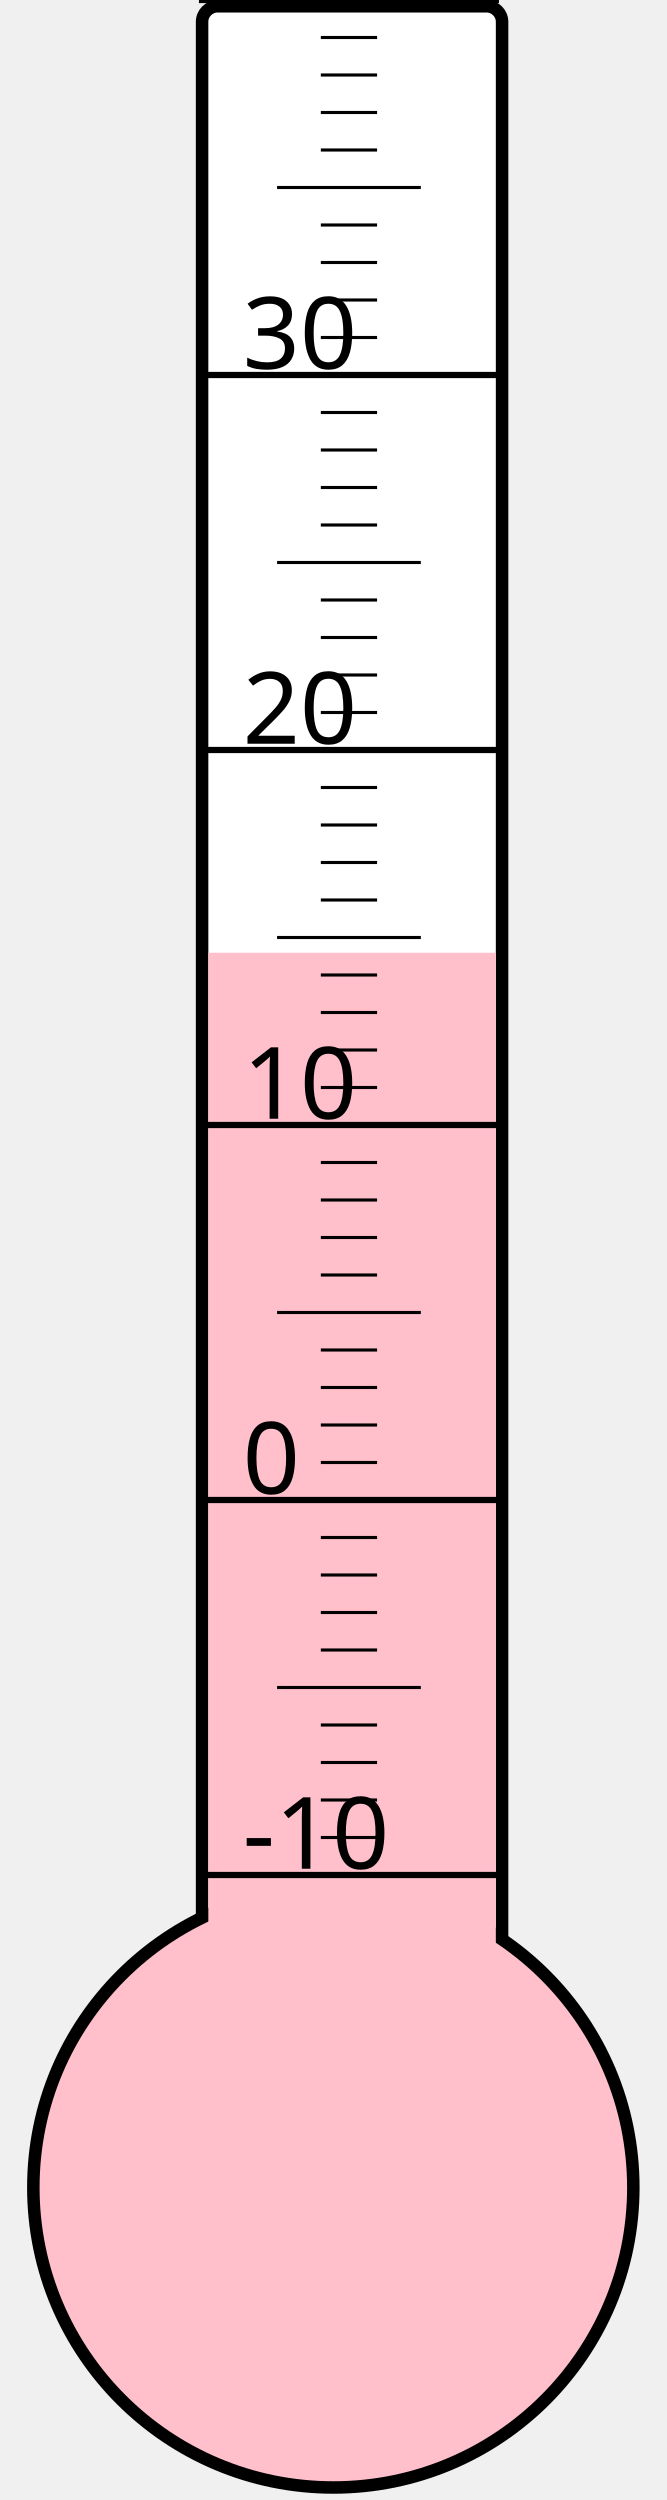
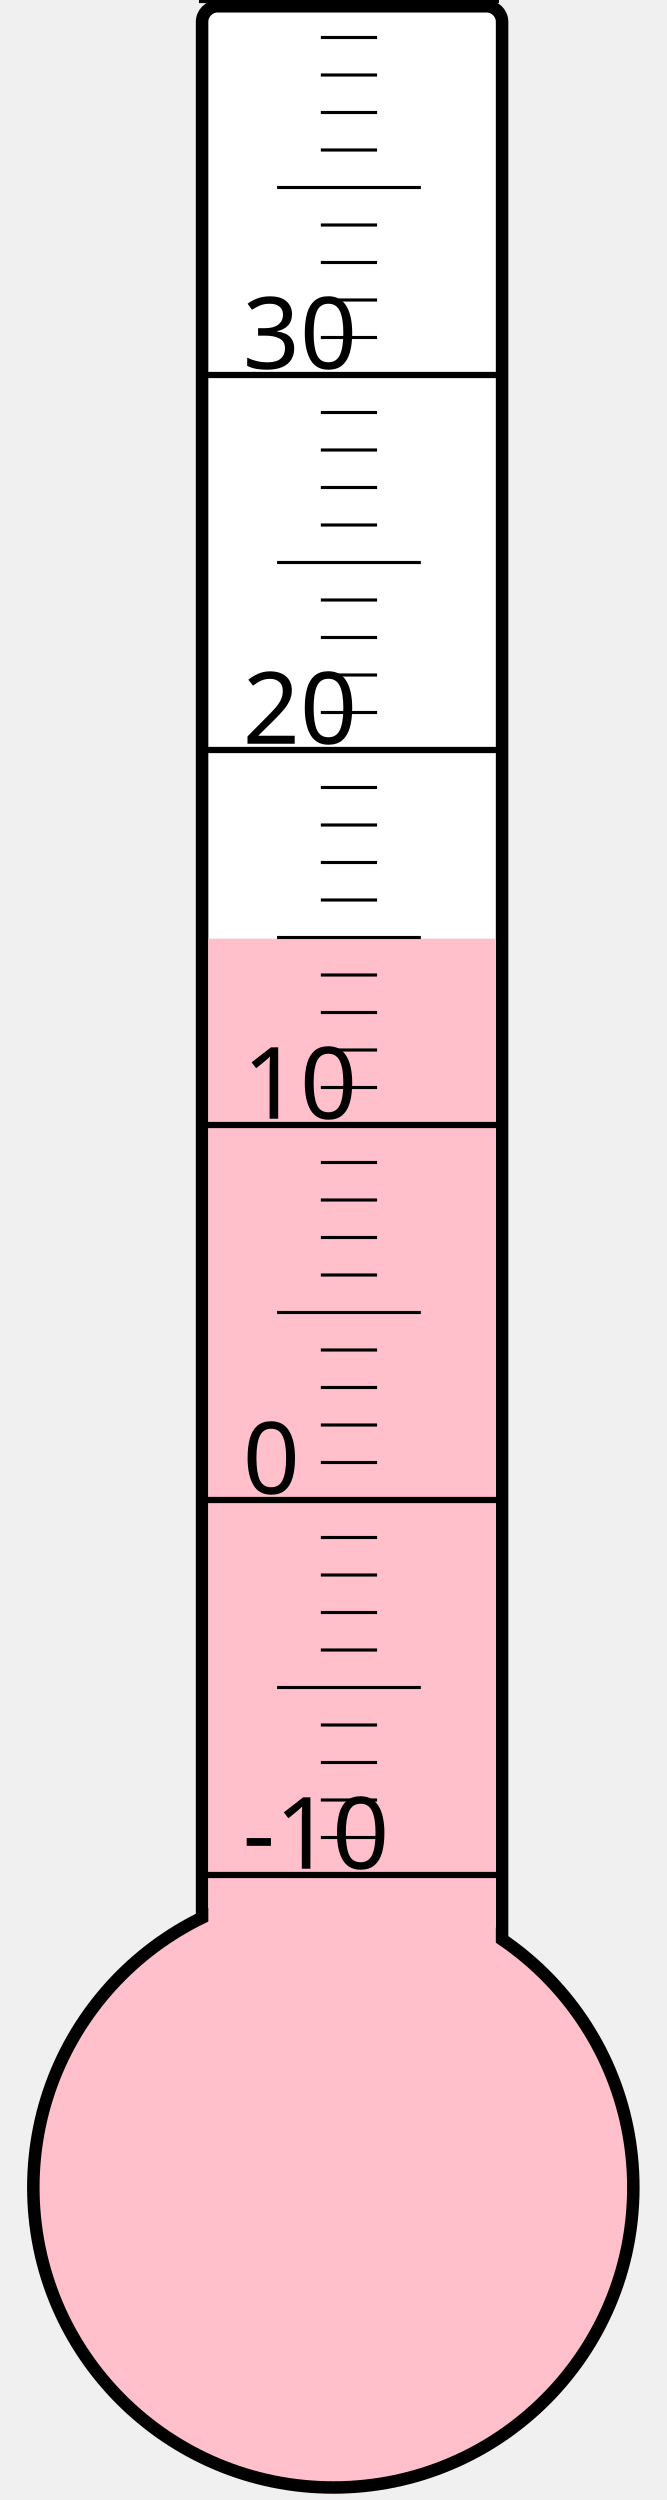
<svg xmlns="http://www.w3.org/2000/svg" width="40px" height="150px" viewBox="0 0 200 800">
  <rect width="200" height="800" x="0" y="0" style="fill: #ffffeb; fill-opacity: 0;" />
  <rect width="96" height="680" x="58" y="2" rx="5" ry="5" style="fill: white; fill-opacity: 1; stroke: black; stroke-width: 4;" />
  <circle cx="100" cy="700" r="96" style="fill: pink; stroke: black; stroke-width: 4;" />
-   <rect width="92" height="395.125" x="60" y="304.875" style="fill: pink; fill-opacity: 1; stroke-width: 0;" />
+   <rect width="92" height="399.625" x="60" y="300.375" style="fill: pink; fill-opacity: 1; stroke-width: 0;" />
  <text x="71" y="598" style="font-family: sans-serif; font-size: 24pt;">-10</text>
  <text x="71" y="478" style="font-family: sans-serif; font-size: 24pt;">0</text>
  <text x="71" y="358" style="font-family: sans-serif; font-size: 24pt;">10</text>
  <text x="71" y="238" style="font-family: sans-serif; font-size: 24pt;">20</text>
  <text x="71" y="118" style="font-family: sans-serif; font-size: 24pt;">30</text>
  <g style="stroke: black;">
    <line x1="57" y1="600" x2="153" y2="600" style="stroke-width: 2;" />
    <line x1="96" y1="588" x2="114" y2="588" style="stroke-width: 1;" />
    <line x1="96" y1="576" x2="114" y2="576" style="stroke-width: 1;" />
    <line x1="96" y1="564" x2="114" y2="564" style="stroke-width: 1;" />
    <line x1="96" y1="552" x2="114" y2="552" style="stroke-width: 1;" />
    <line x1="82" y1="540" x2="128" y2="540" style="stroke-width: 1;" />
    <line x1="96" y1="528" x2="114" y2="528" style="stroke-width: 1;" />
    <line x1="96" y1="516" x2="114" y2="516" style="stroke-width: 1;" />
    <line x1="96" y1="504" x2="114" y2="504" style="stroke-width: 1;" />
    <line x1="96" y1="492" x2="114" y2="492" style="stroke-width: 1;" />
    <line x1="57" y1="480" x2="153" y2="480" style="stroke-width: 2;" />
    <line x1="96" y1="468" x2="114" y2="468" style="stroke-width: 1;" />
    <line x1="96" y1="456" x2="114" y2="456" style="stroke-width: 1;" />
    <line x1="96" y1="444" x2="114" y2="444" style="stroke-width: 1;" />
    <line x1="96" y1="432" x2="114" y2="432" style="stroke-width: 1;" />
    <line x1="82" y1="420" x2="128" y2="420" style="stroke-width: 1;" />
    <line x1="96" y1="408" x2="114" y2="408" style="stroke-width: 1;" />
    <line x1="96" y1="396" x2="114" y2="396" style="stroke-width: 1;" />
    <line x1="96" y1="384" x2="114" y2="384" style="stroke-width: 1;" />
    <line x1="96" y1="372" x2="114" y2="372" style="stroke-width: 1;" />
    <line x1="57" y1="360" x2="153" y2="360" style="stroke-width: 2;" />
    <line x1="96" y1="348" x2="114" y2="348" style="stroke-width: 1;" />
    <line x1="96" y1="336" x2="114" y2="336" style="stroke-width: 1;" />
    <line x1="96" y1="324" x2="114" y2="324" style="stroke-width: 1;" />
    <line x1="96" y1="312" x2="114" y2="312" style="stroke-width: 1;" />
    <line x1="82" y1="300" x2="128" y2="300" style="stroke-width: 1;" />
    <line x1="96" y1="288" x2="114" y2="288" style="stroke-width: 1;" />
    <line x1="96" y1="276" x2="114" y2="276" style="stroke-width: 1;" />
    <line x1="96" y1="264" x2="114" y2="264" style="stroke-width: 1;" />
    <line x1="96" y1="252" x2="114" y2="252" style="stroke-width: 1;" />
    <line x1="57" y1="240" x2="153" y2="240" style="stroke-width: 2;" />
    <line x1="96" y1="228" x2="114" y2="228" style="stroke-width: 1;" />
    <line x1="96" y1="216" x2="114" y2="216" style="stroke-width: 1;" />
    <line x1="96" y1="204" x2="114" y2="204" style="stroke-width: 1;" />
    <line x1="96" y1="192" x2="114" y2="192" style="stroke-width: 1;" />
    <line x1="82" y1="180" x2="128" y2="180" style="stroke-width: 1;" />
    <line x1="96" y1="168" x2="114" y2="168" style="stroke-width: 1;" />
    <line x1="96" y1="156" x2="114" y2="156" style="stroke-width: 1;" />
    <line x1="96" y1="144" x2="114" y2="144" style="stroke-width: 1;" />
    <line x1="96" y1="132" x2="114" y2="132" style="stroke-width: 1;" />
    <line x1="57" y1="120" x2="153" y2="120" style="stroke-width: 2;" />
    <line x1="96" y1="108" x2="114" y2="108" style="stroke-width: 1;" />
    <line x1="96" y1="96" x2="114" y2="96" style="stroke-width: 1;" />
    <line x1="96" y1="84" x2="114" y2="84" style="stroke-width: 1;" />
    <line x1="96" y1="72" x2="114" y2="72" style="stroke-width: 1;" />
    <line x1="82" y1="60" x2="128" y2="60" style="stroke-width: 1;" />
    <line x1="96" y1="48" x2="114" y2="48" style="stroke-width: 1;" />
    <line x1="96" y1="36" x2="114" y2="36" style="stroke-width: 1;" />
    <line x1="96" y1="24" x2="114" y2="24" style="stroke-width: 1;" />
    <line x1="96" y1="12" x2="114" y2="12" style="stroke-width: 1;" />
    <line x1="57" y1="0" x2="153" y2="0" style="stroke-width: 2;" />
  </g>
</svg>
